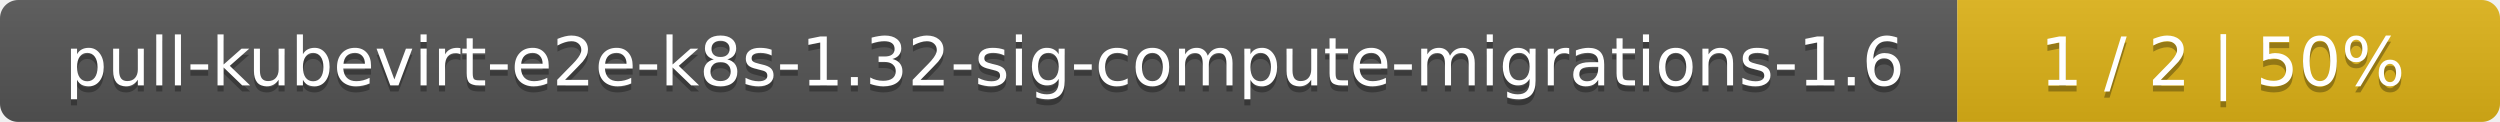
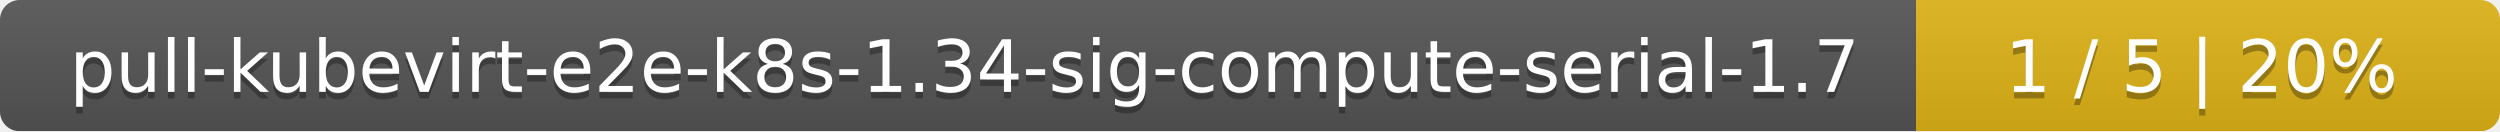
- <svg xmlns="http://www.w3.org/2000/svg" width="410" height="20">
+ <svg xmlns="http://www.w3.org/2000/svg" width="381" height="20">
  <linearGradient id="smooth" x2="0" y2="100%">
    <stop offset="0" stop-color="#bbb" stop-opacity=".1" />
    <stop offset="1" stop-opacity=".1" />
  </linearGradient>
  <mask id="round">
-     <rect width="410" height="20" rx="3" fill="#fff" />
+     <rect width="381" height="20" rx="3" fill="#fff" />
  </mask>
  <g mask="url(#round)">
-     <rect width="321" height="20" fill="#555" />
-     <rect x="321" width="89" height="20" fill="#dfb317" />
-     <rect width="410" height="20" fill="url(#smooth)" />
+     <rect width="292" height="20" fill="#555" />
+     <rect x="292" width="89" height="20" fill="#dfb317" />
+     <rect width="381" height="20" fill="url(#smooth)" />
  </g>
  <g fill="#fff" text-anchor="middle" font-family="DejaVu Sans,Verdana,Geneva,sans-serif" font-size="11">
-     <text x="161.5" y="15" fill="#010101" fill-opacity=".3">pull-kubevirt-e2e-k8s-1.32-sig-compute-migrations-1.6</text>
-     <text x="161.5" y="14">pull-kubevirt-e2e-k8s-1.32-sig-compute-migrations-1.6</text>
-     <text x="364.5" y="15" fill="#010101" fill-opacity=".3">1 / 2    |    50%</text>
-     <text x="364.5" y="14">1 / 2    |    50%</text>
+     <text x="147" y="15" fill="#010101" fill-opacity=".3">pull-kubevirt-e2e-k8s-1.34-sig-compute-serial-1.7</text>
+     <text x="147" y="14">pull-kubevirt-e2e-k8s-1.34-sig-compute-serial-1.7</text>
+     <text x="335.5" y="15" fill="#010101" fill-opacity=".3">1 / 5    |    20%</text>
+     <text x="335.5" y="14">1 / 5    |    20%</text>
  </g>
</svg>
